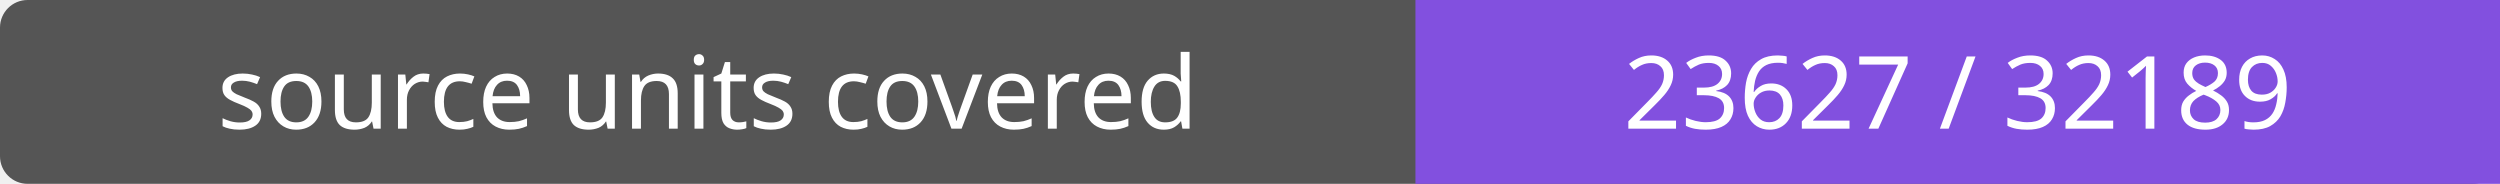
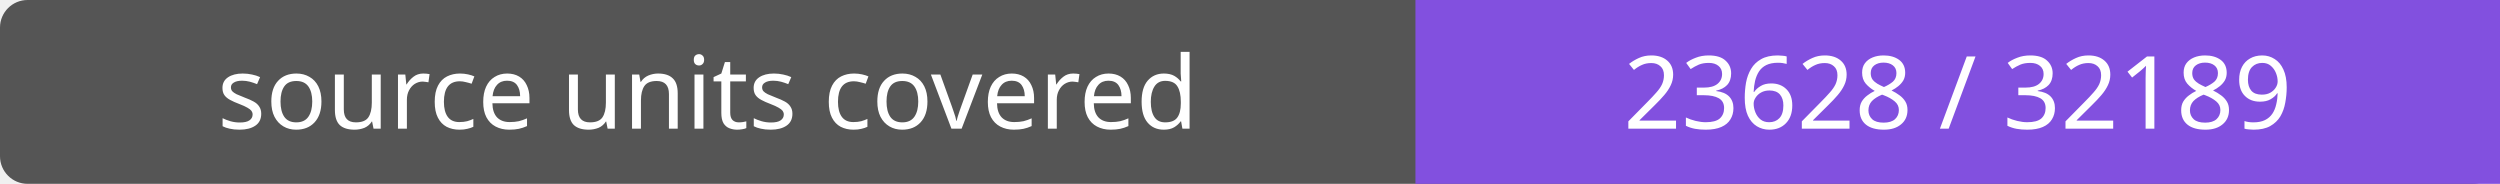
- <svg xmlns="http://www.w3.org/2000/svg" width="272" height="20" role="img" aria-label="source units covered: 23627 / 32189">
+ <svg xmlns="http://www.w3.org/2000/svg" width="272" height="20" role="img" aria-label="source units covered: 23628 / 32189">
  <rect width="272" height="20" rx="3" fill="#555" />
  <path fill="#8250df" d="M154 0h118v20H154z" />
  <g fill="#fff" text-anchor="middle" font-family="Verdana,sans-serif" font-size="11">
    <text x="77.0" y="14">source units covered</text>
-     <text x="213.0" y="14">23627 / 32189</text>
+     <text x="213.0" y="14">23628 / 32189</text>
  </g>
</svg>
